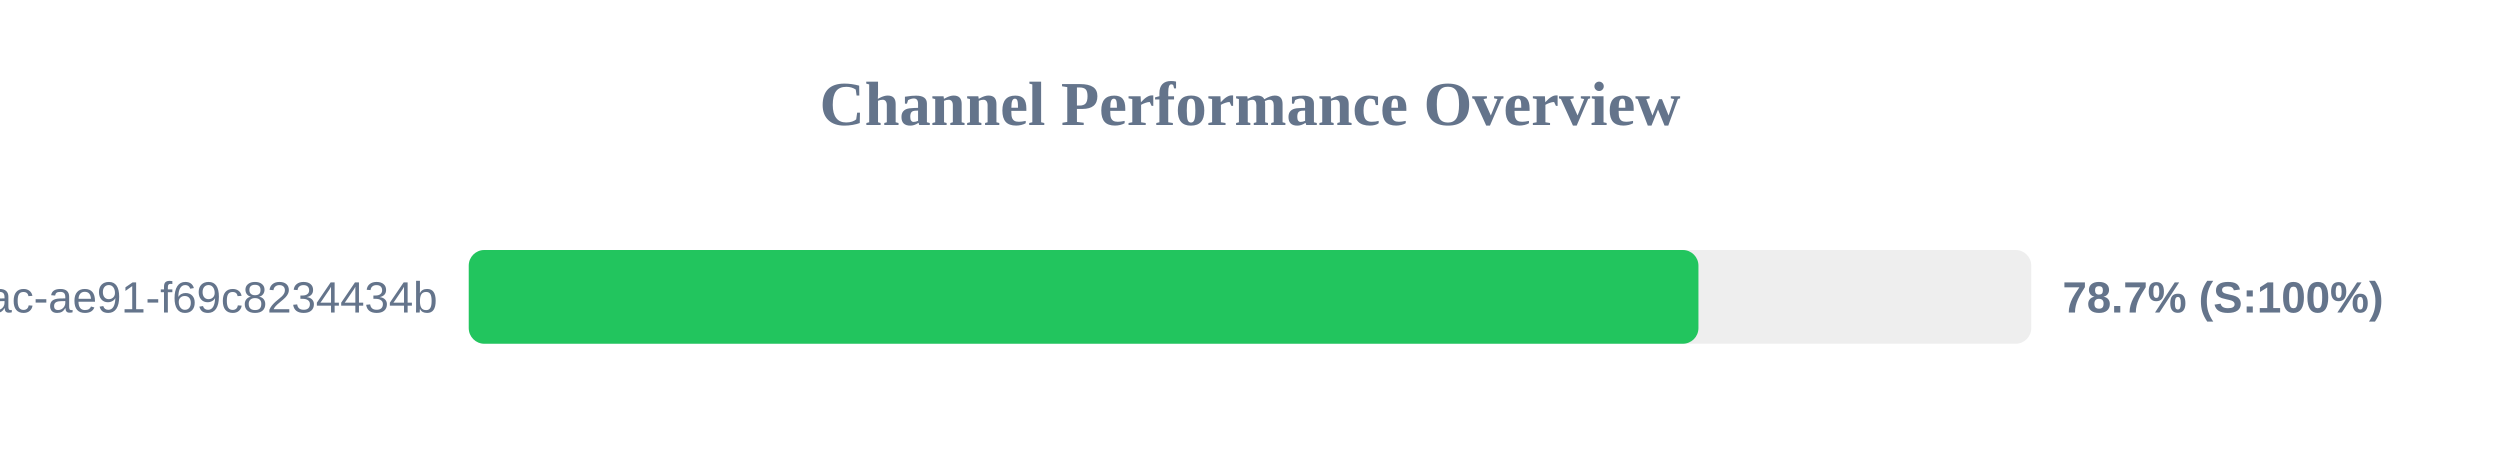
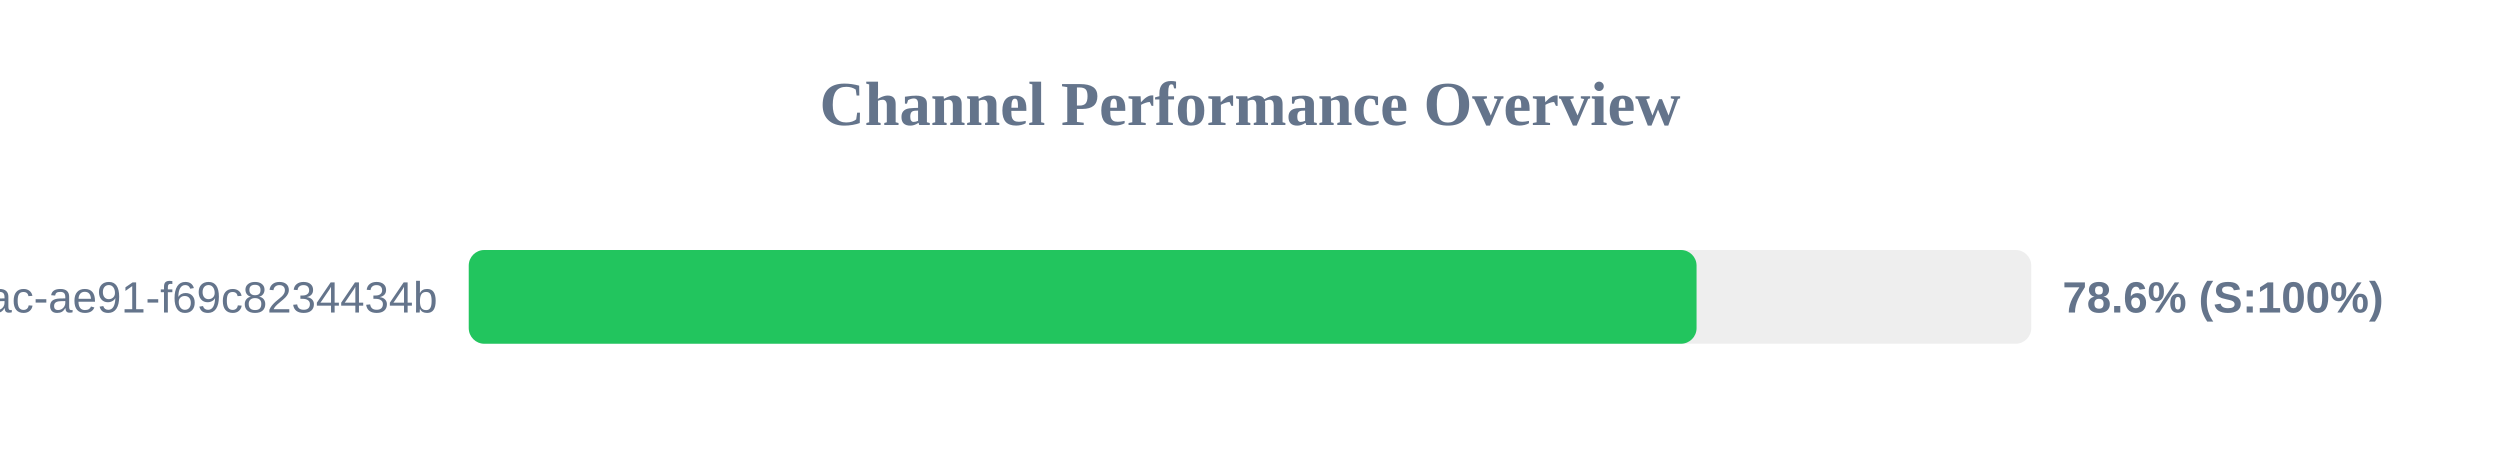
<svg xmlns="http://www.w3.org/2000/svg" width="800" height="150" version="1.1">
  <style>
        .row { font: 14px Arial; fill: #64748b; }
        .score { font: bold 14px Arial; fill: #64748b; }
    </style>
  <text x="400" y="40" text-anchor="middle" font-size="20px" font-weight="bold" fill="#64748b">Channel Performance Overview</text>
  <rect x="150" y="80" width="500" height="30" fill="#eee" rx="5" />
-   <rect x="150" y="80" width="393.5" height="30" fill="#22c55e" rx="5" />
+   <rect x="150" y="80" width="392.9" height="30" fill="#22c55e" rx="5" />
  <text x="140" y="100" text-anchor="end" class="row">?uuid=942b9cb8-92fa-46ac-ae91-f69c8234434b</text>
-   <text x="660" y="100" text-anchor="start" class="score">78.7% (S:100%)</text>
+   <text x="660" y="100" text-anchor="start" class="score">78.6% (S:100%)</text>
</svg>
